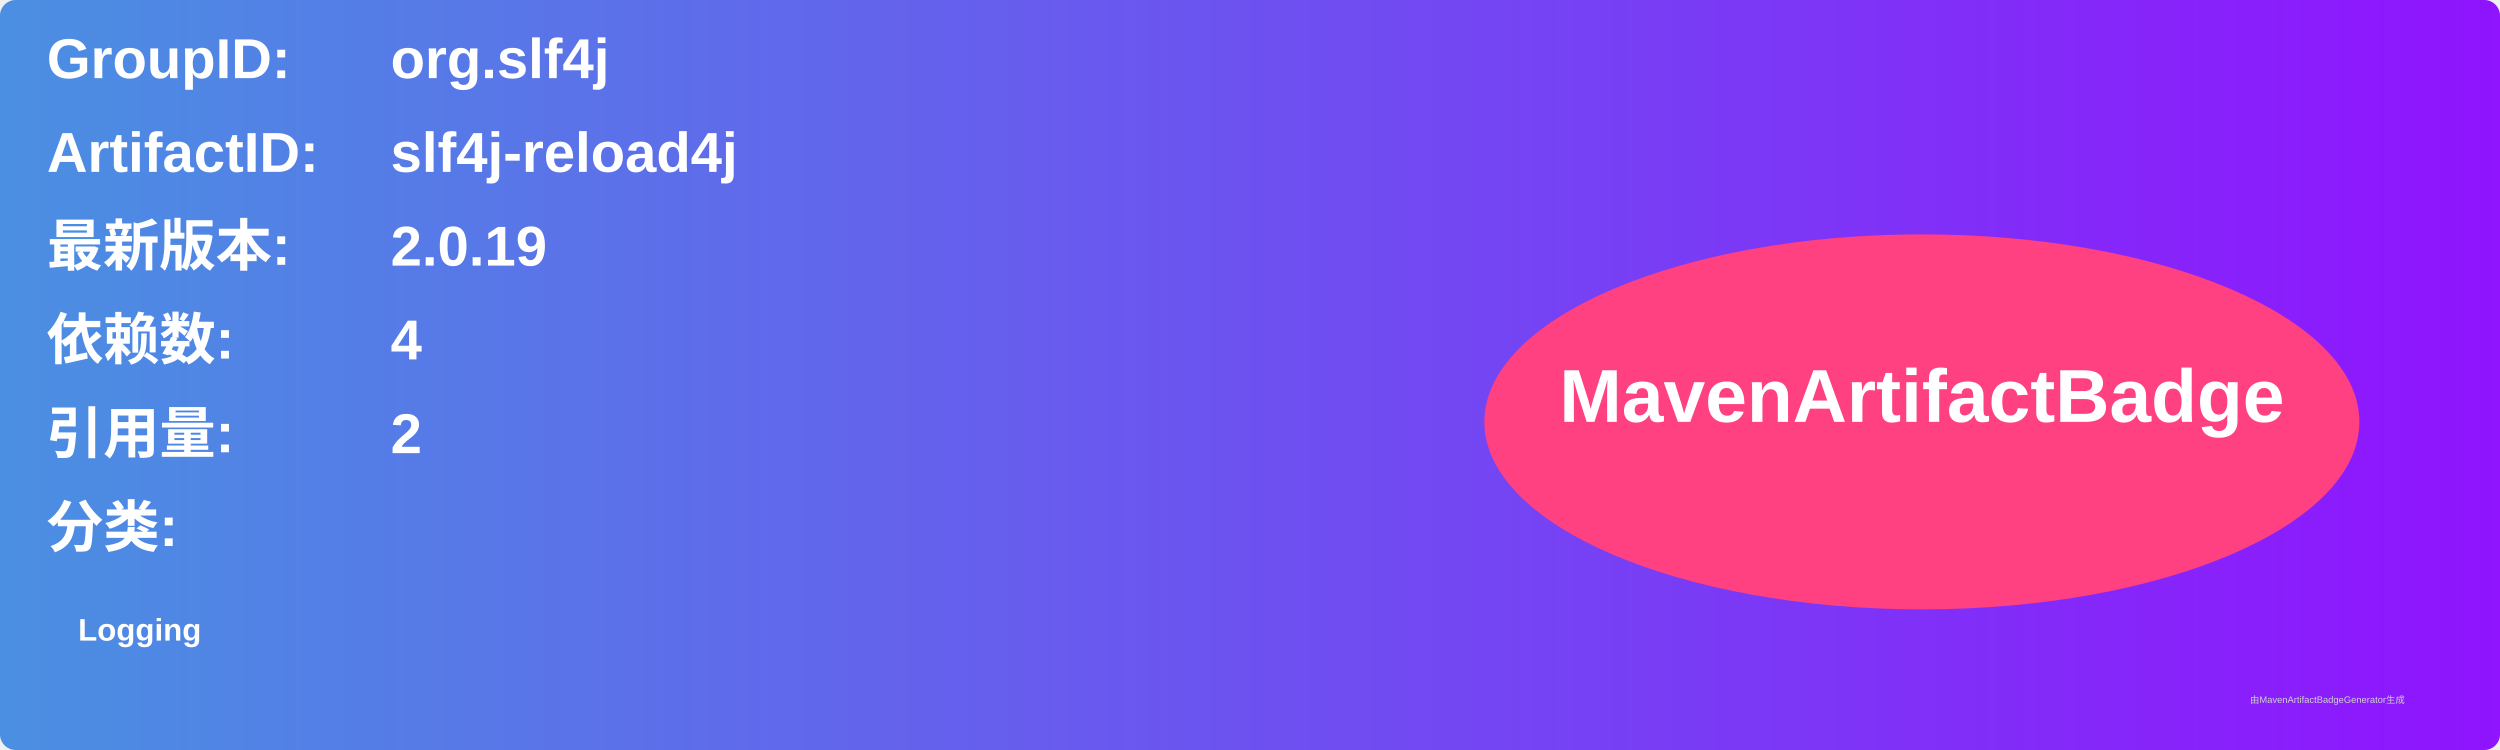
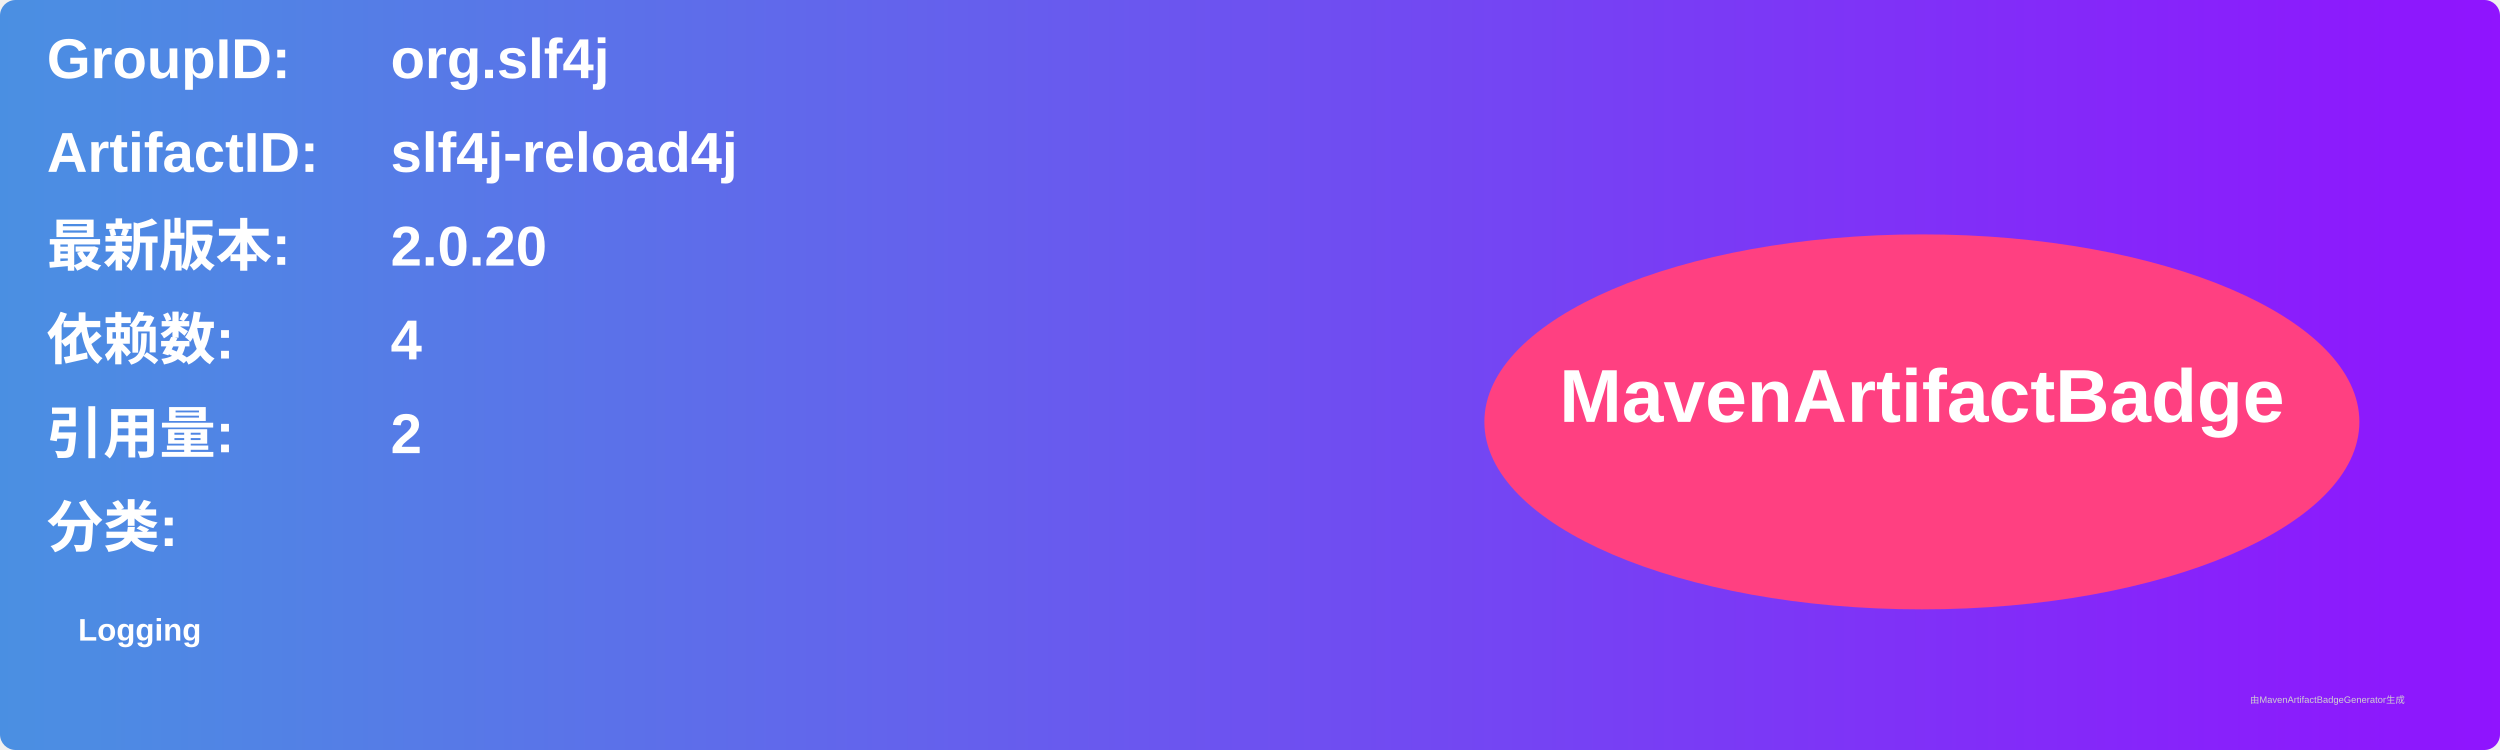
<svg xmlns="http://www.w3.org/2000/svg" width="800" height="240" viewBox="0 0 800 240">
  <linearGradient id="grad" x1="0%" y1="0%" x2="100%" y2="0%">
    <stop offset="0%" stop-color="#4a90e2" />
    <stop offset="100%" stop-color="#9013fe" />
  </linearGradient>
  <rect width="100%" height="100%" rx="5" ry="5" fill="url(#grad)" />
  <g transform="translate(15, 15)">
    <text x="0" y="10" font-family="Arial" font-size="18" fill="white" font-weight="bold" width="260">GroupID:</text>
    <text x="110" y="10" font-family="Arial" font-size="18" fill="white" font-weight="bold" width="460">org.slf4j</text>
    <text x="0" y="40" font-family="Arial" font-size="18" fill="white" font-weight="bold" width="260">ArtifactID:</text>
    <text x="110" y="40" font-family="Arial" font-size="18" fill="white" font-weight="bold" width="460">slf4j-reload4j</text>
    <text x="0" y="70" font-family="Arial" font-size="18" fill="white" font-weight="bold">最新版本:</text>
    <text x="110" y="70" font-family="Arial" font-size="18" fill="white" font-weight="bold">
-       <tspan font-weight="bold">2.0.19</tspan>
+       <tspan font-weight="bold">2.0.20</tspan>
    </text>
    <text x="0" y="100" font-family="Arial" font-size="18" fill="white" font-weight="bold">依赖数: </text>
    <text x="110" y="100" font-family="Arial" font-size="18" fill="white">
      <tspan font-weight="bold">4</tspan>
    </text>
    <text x="0" y="130" font-family="Arial" font-size="18" fill="white" font-weight="bold">引用量: </text>
    <text x="110" y="130" font-family="Arial" font-size="18" fill="white">
      <tspan font-weight="bold">2</tspan>
    </text>
    <text x="0" y="160" font-family="Arial" font-size="18" fill="white" font-weight="bold">分类:</text>
    <text x="10" y="190" font-family="Arial" font-size="10" fill="white">
      <tspan font-weight="bold">Logging</tspan>
    </text>
    <ellipse cx="600" cy="120" rx="140" ry="60" fill="#ff4081" />
    <text x="600" y="120" text-anchor="middle" font-family="Arial" font-size="24" fill="white" font-weight="bold">MavenArtifactBadge</text>
  </g>
  <text x="720" y="225" font-family="Arial" font-size="3" fill="#d0d0d0">由MavenArtifactBadgeGenerator生成</text>
</svg>
